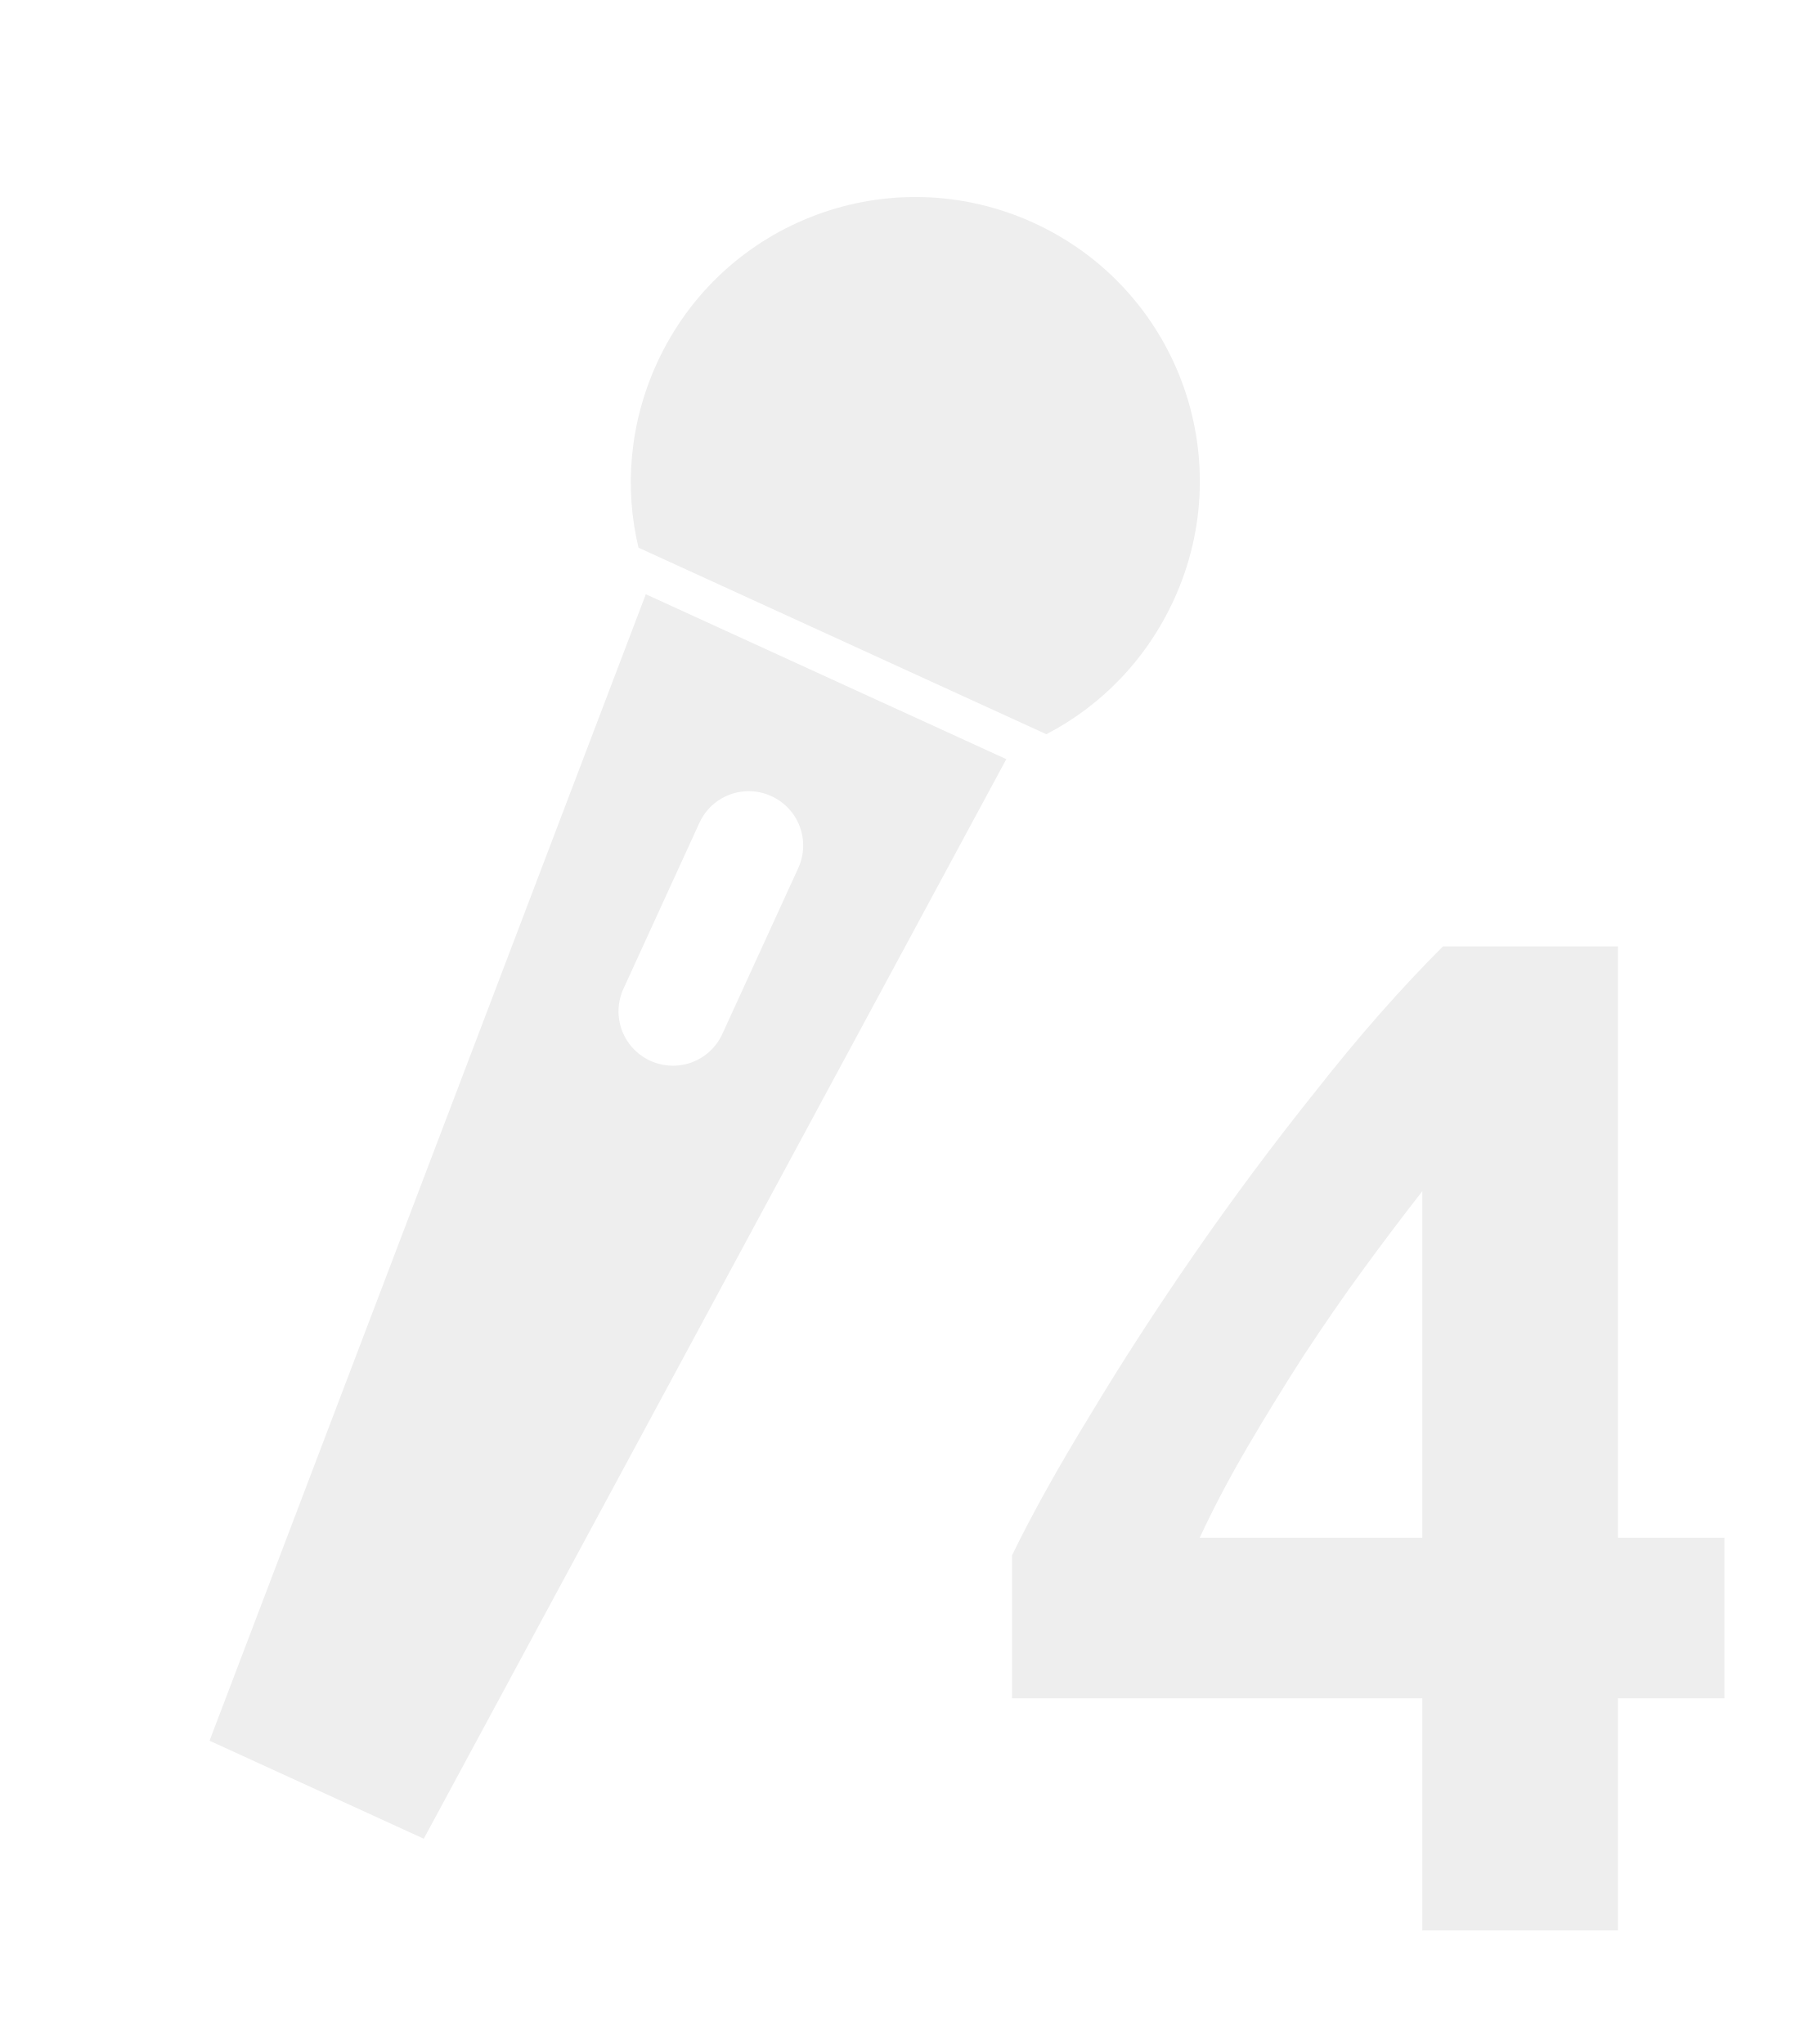
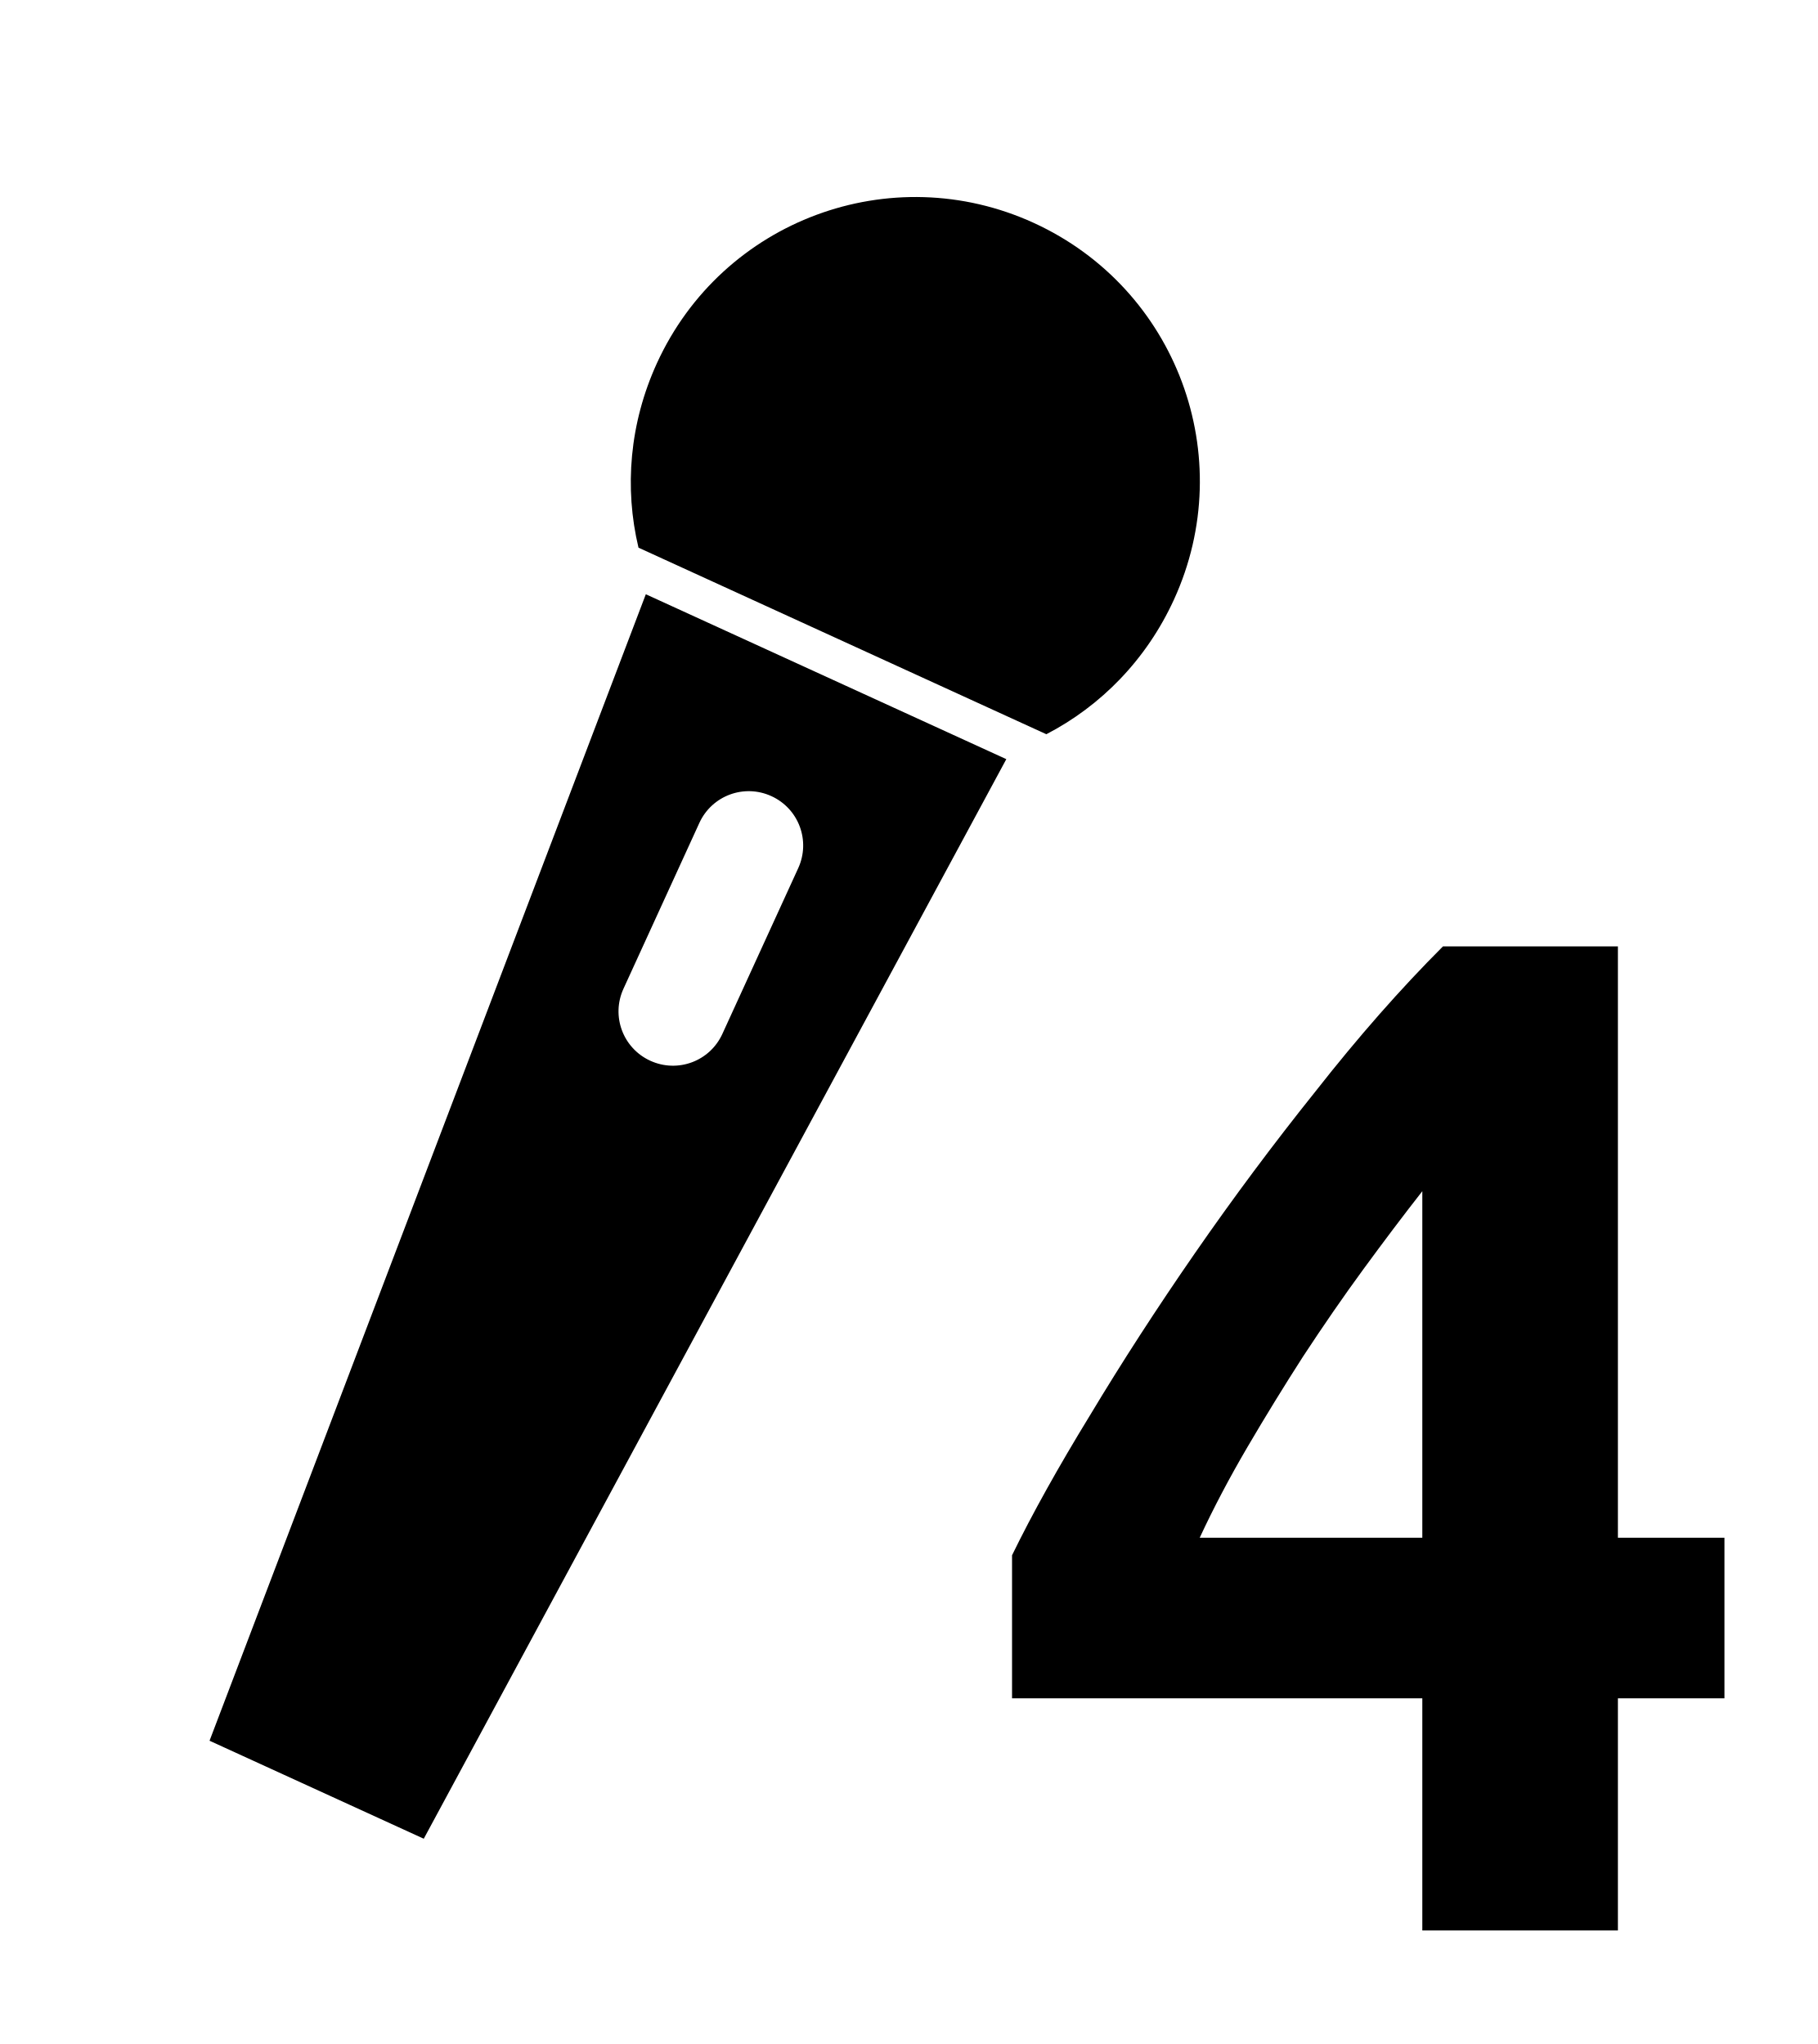
<svg xmlns="http://www.w3.org/2000/svg" width="32" height="36" id="svg2" version="1.1">
  <defs id="defs4" />
  <g transform="translate(0,-1016.362)" id="g3923" style="display:inline">
    <g id="g2989" transform="translate(-88.57143,8.133271)" />
-     <g id="g3785" transform="matrix(0.580304,0.2655248,-0.2655248,0.580304,273.3221,435.1162)" style="fill:#eeeeee;fill-opacity:1">
-       <path id="path2994" d="m 18,1000.152 c -4.336,0 -7.844,3.507 -7.844,7.844 0,1.824 0.613,3.511 1.656,4.844 l 12.375,0 c 1.043,-1.333 1.656,-3.02 1.656,-4.844 0,-4.337 -3.507,-7.844 -7.844,-7.844 z" style="fill:#eeeeee;fill-opacity:1;fill-rule:nonzero;stroke:none" />
-       <path id="path3024" d="m 12.531,1013.925 2.219,33.781 6.5,0 2.219,-33.781 -10.938,0 z M 18,1017.55 c 0.83,0 1.5,0.669 1.5,1.5 l 0,5.031 c 0,0.831 -0.67,1.5 -1.5,1.5 -0.83,0 -1.5,-0.669 -1.5,-1.5 l 0,-5.031 c 0,-0.831 0.67,-1.5 1.5,-1.5 z" style="fill:#eeeeee;fill-opacity:1;fill-rule:nonzero;stroke:none;display:inline" />
+     <g id="g3785" transform="matrix(0.580304,0.2655248,-0.2655248,0.580304,273.3221,435.1162)" style="fill:#000000;fill-opacity:1">
+       <path id="path2994" d="m 18,1000.152 c -4.336,0 -7.844,3.507 -7.844,7.844 0,1.824 0.613,3.511 1.656,4.844 l 12.375,0 c 1.043,-1.333 1.656,-3.02 1.656,-4.844 0,-4.337 -3.507,-7.844 -7.844,-7.844 z" style="fill:#000000;fill-opacity:1;fill-rule:nonzero;stroke:none" />
+       <path id="path3024" d="m 12.531,1013.925 2.219,33.781 6.5,0 2.219,-33.781 -10.938,0 z M 18,1017.55 c 0.83,0 1.5,0.669 1.5,1.5 l 0,5.031 c 0,0.831 -0.67,1.5 -1.5,1.5 -0.83,0 -1.5,-0.669 -1.5,-1.5 l 0,-5.031 c 0,-0.831 0.67,-1.5 1.5,-1.5 z" style="fill:#000000;fill-opacity:1;fill-rule:nonzero;stroke:none;display:inline" />
    </g>
    <g style="font-size:28px;font-style:normal;font-weight:normal;line-height:125%;letter-spacing:0px;word-spacing:0px;fill:#888888;fill-opacity:0.941;stroke:none;font-family:Times New Roman;-inkscape-font-specification:Times New Roman" id="text2988">
-       <path d="m 25.044,1037.342 c -0.336,0.429 -0.681,0.887 -1.036,1.372 -0.355,0.485 -0.709,0.999 -1.064,1.54 -0.336,0.523 -0.663,1.055 -0.98,1.596 -0.317,0.541 -0.597,1.073 -0.84,1.596 l 3.92,0 0,-6.104 m 3.444,-4.312 0,10.416 1.876,0 0,2.828 -1.876,0 0,4.088 -3.444,0 0,-4.088 -7.224,0 0,-2.52 c 0.355,-0.728 0.812,-1.549 1.372,-2.464 0.56,-0.933 1.176,-1.885 1.848,-2.856 0.672,-0.971 1.381,-1.923 2.128,-2.856 0.747,-0.952 1.493,-1.801 2.24,-2.548 l 3.08,0" style="font-variant:normal;font-weight:bold;font-stretch:normal;fill:#eeeeee;font-family:Ubuntu Mono;-inkscape-font-specification:Ubuntu Mono Bold;fill-opacity:1" id="path5009" />
+       <path d="m 25.044,1037.342 c -0.336,0.429 -0.681,0.887 -1.036,1.372 -0.355,0.485 -0.709,0.999 -1.064,1.54 -0.336,0.523 -0.663,1.055 -0.98,1.596 -0.317,0.541 -0.597,1.073 -0.84,1.596 l 3.92,0 0,-6.104 m 3.444,-4.312 0,10.416 1.876,0 0,2.828 -1.876,0 0,4.088 -3.444,0 0,-4.088 -7.224,0 0,-2.52 c 0.355,-0.728 0.812,-1.549 1.372,-2.464 0.56,-0.933 1.176,-1.885 1.848,-2.856 0.672,-0.971 1.381,-1.923 2.128,-2.856 0.747,-0.952 1.493,-1.801 2.24,-2.548 l 3.08,0" style="font-variant:normal;font-weight:bold;font-stretch:normal;fill:#000000;font-family:Ubuntu Mono;-inkscape-font-specification:Ubuntu Mono Bold;fill-opacity:1" id="path5009" />
    </g>
  </g>
</svg>
